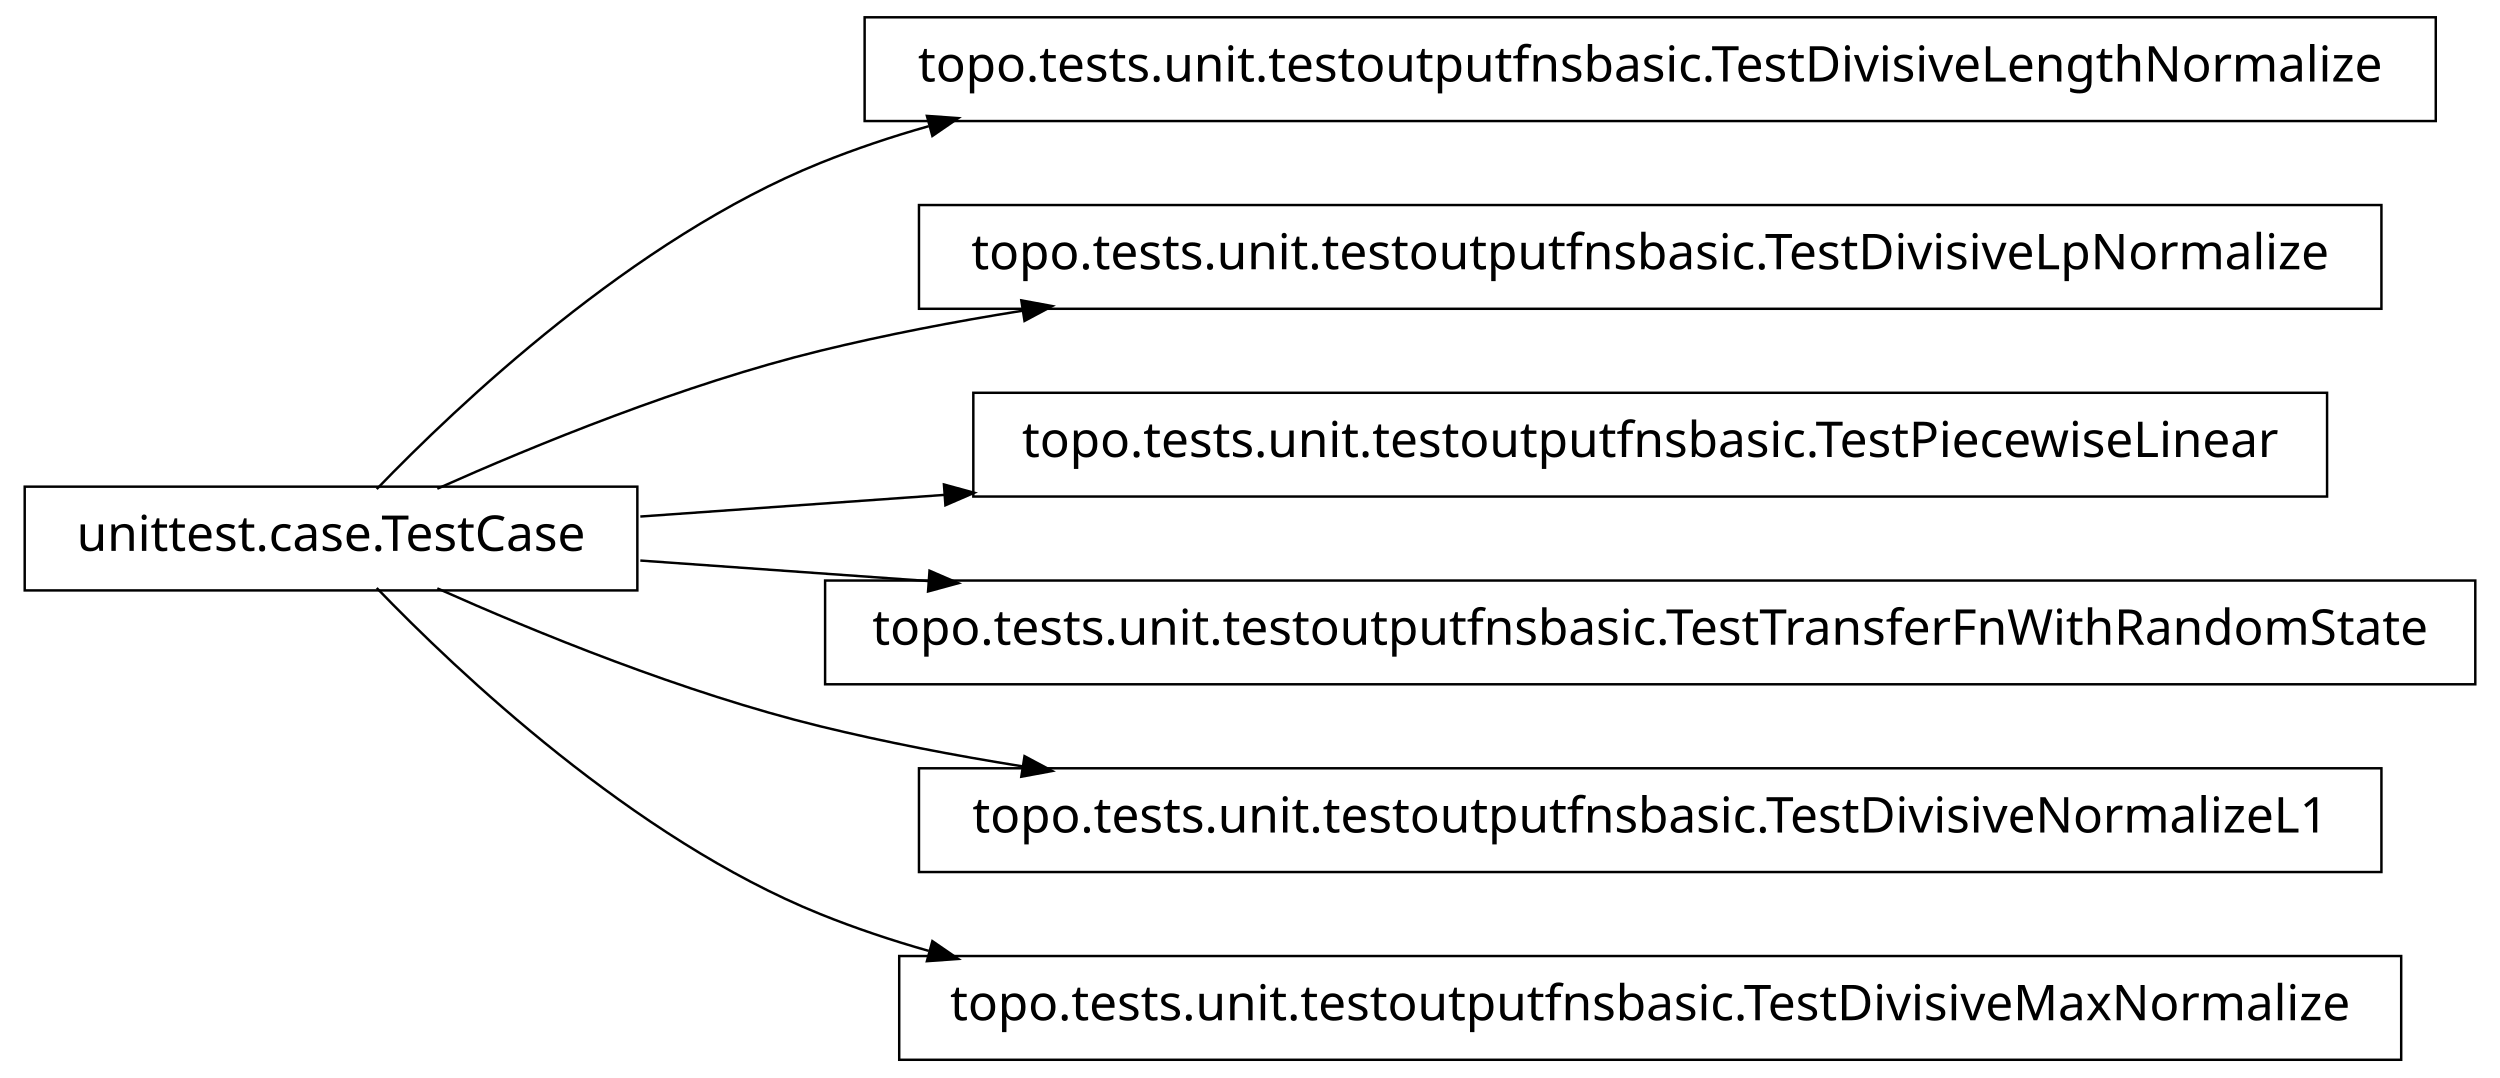
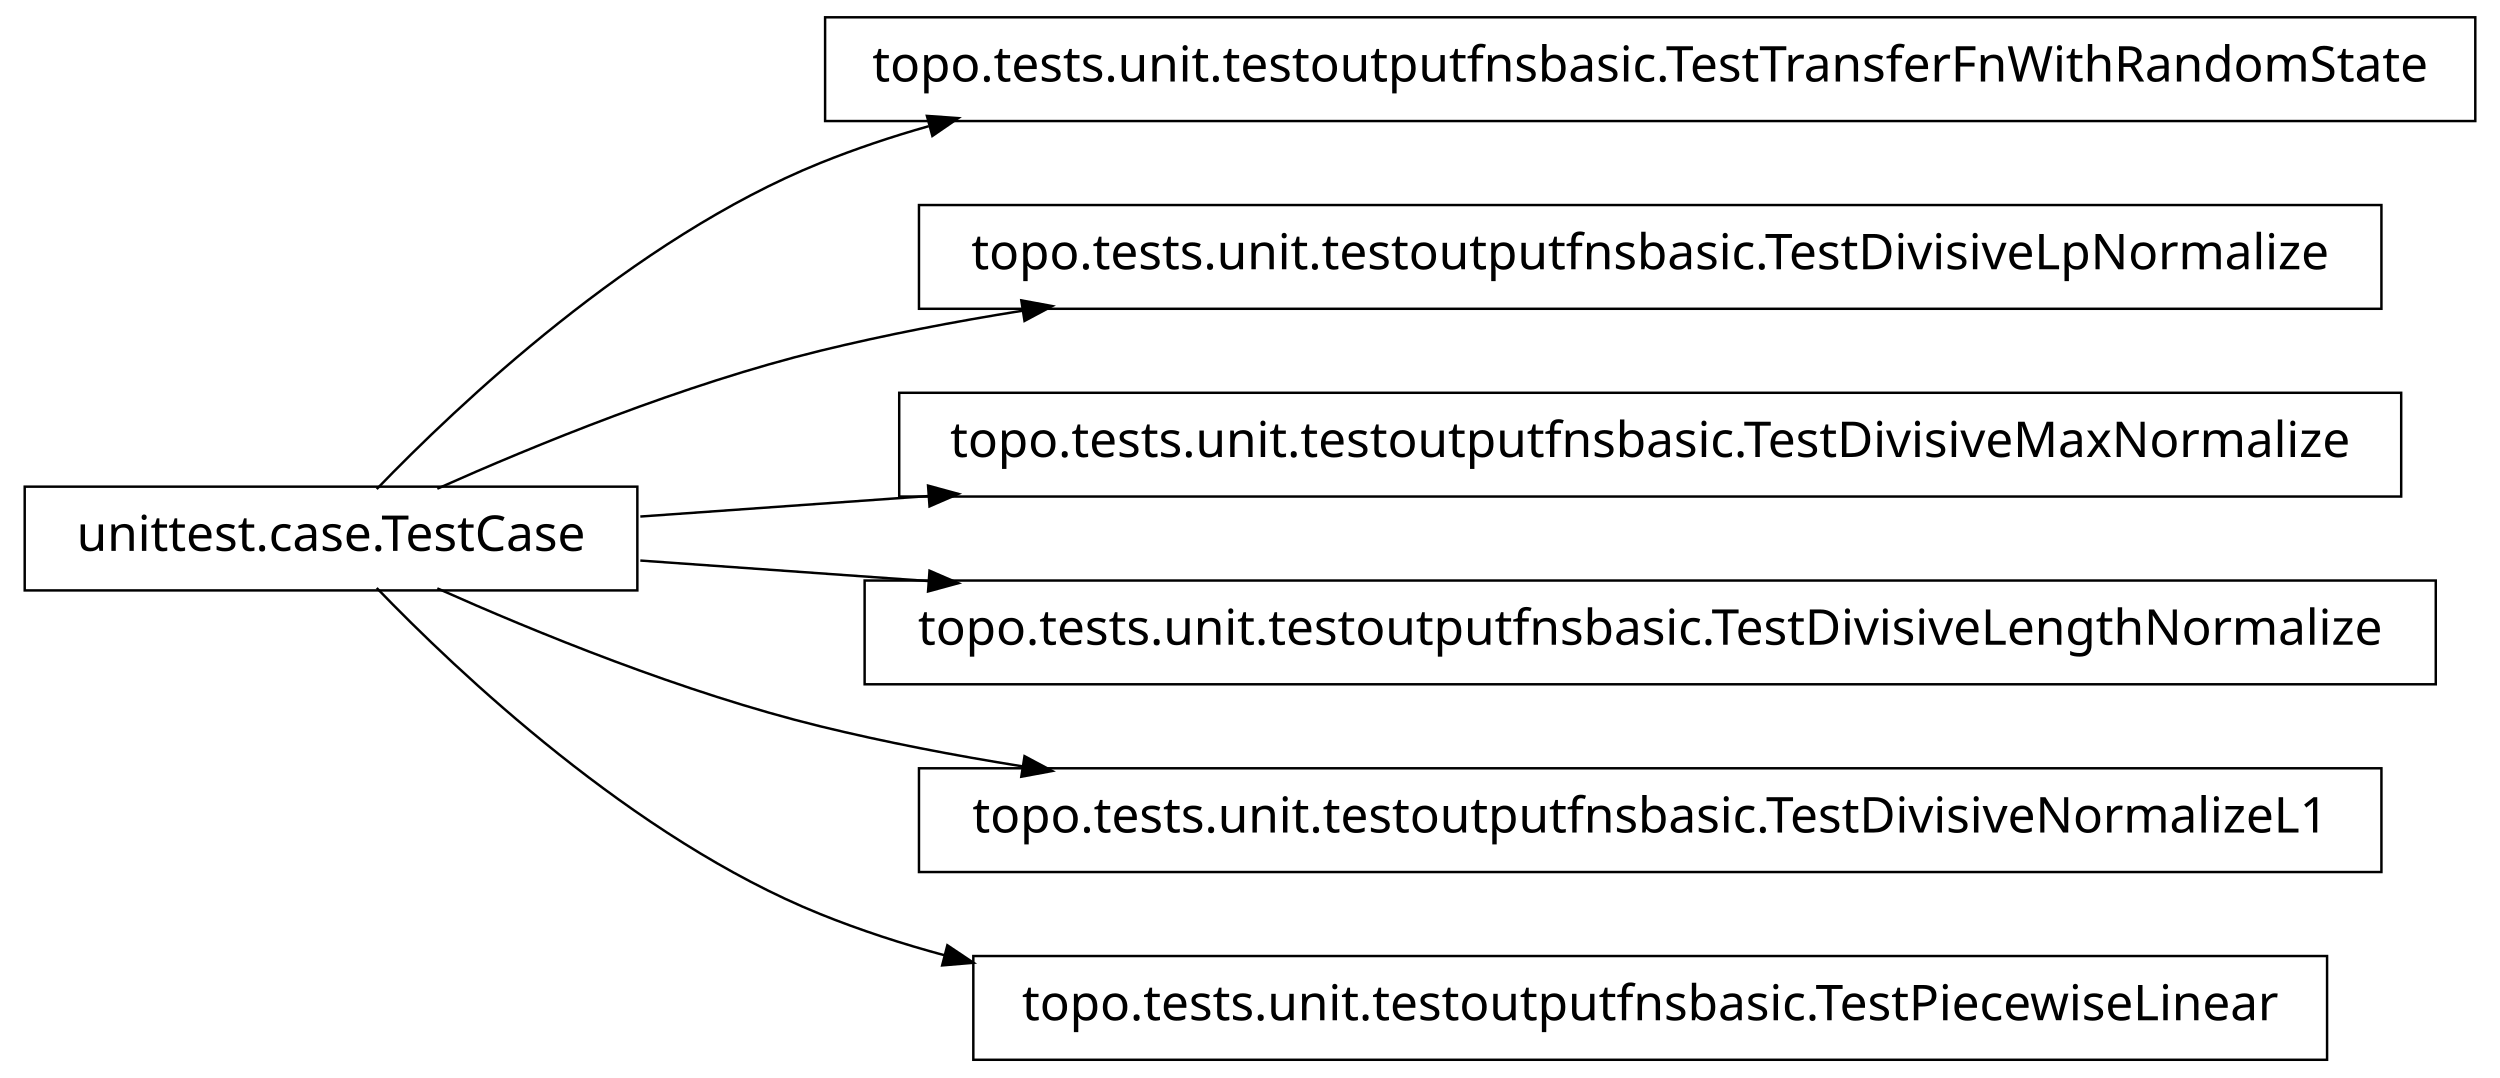
<svg xmlns="http://www.w3.org/2000/svg" width="506pt" height="218pt" viewBox="0.00 0.00 506.00 218.00">
  <g id="graph1" class="graph" transform="scale(1 1) rotate(0) translate(4 214)">
    <polygon fill="white" stroke="white" points="-4,5 -4,-214 503,-214 503,5 -4,5" />
    <g id="node1" class="node">
-       <polygon fill="none" stroke="black" stroke-width="0.5" points="489,-210.5 171,-210.5 171,-189.5 489,-189.5 489,-210.5" />
-       <text text-anchor="middle" x="330" y="-197.5" font-family="Vera" font-size="10.00">topo.tests.unit.testoutputfnsbasic.TestDivisiveLengthNormalize</text>
+       <polygon fill="none" stroke="black" stroke-width="0.5" points="497,-210.5 163,-210.5 163,-189.5 497,-189.5 497,-210.5" />
+       <text text-anchor="middle" x="330" y="-197.5" font-family="Vera" font-size="10.00">topo.tests.unit.testoutputfnsbasic.TestTransferFnWithRandomState</text>
    </g>
    <g id="node2" class="node">
      <polygon fill="none" stroke="black" stroke-width="0.5" points="125,-115.5 1,-115.5 1,-94.5 125,-94.5 125,-115.5" />
      <text text-anchor="middle" x="63" y="-102.5" font-family="Vera" font-size="10.00">unittest.case.TestCase</text>
    </g>
    <g id="edge2" class="edge">
      <path fill="none" stroke="black" stroke-width="0.5" d="M72.249,-115.011C88.541,-131.912 124.226,-165.752 162,-181 169.077,-183.857 176.449,-186.329 183.984,-188.466" />
      <polygon fill="black" stroke="black" points="183.94,-190.268 189.224,-189.892 184.859,-186.89 183.94,-190.268" />
    </g>
    <g id="node4" class="node">
      <polygon fill="none" stroke="black" stroke-width="0.5" points="478,-172.5 182,-172.5 182,-151.5 478,-151.5 478,-172.5" />
      <text text-anchor="middle" x="330" y="-159.5" font-family="Vera" font-size="10.00">topo.tests.unit.testoutputfnsbasic.TestDivisiveLpNormalize</text>
    </g>
    <g id="edge4" class="edge">
      <path fill="none" stroke="black" stroke-width="0.5" d="M84.508,-115.087C104.227,-123.888 134.458,-136.273 162,-143 175.206,-146.225 189.132,-148.906 203.085,-151.132" />
      <polygon fill="black" stroke="black" points="203.016,-152.893 208.226,-151.933 203.554,-149.434 203.016,-152.893" />
    </g>
    <g id="node6" class="node">
-       <polygon fill="none" stroke="black" stroke-width="0.5" points="467,-134.5 193,-134.5 193,-113.5 467,-113.5 467,-134.5" />
-       <text text-anchor="middle" x="330" y="-121.5" font-family="Vera" font-size="10.00">topo.tests.unit.testoutputfnsbasic.TestPiecewiseLinear</text>
+       <polygon fill="none" stroke="black" stroke-width="0.5" points="482,-134.5 178,-134.5 178,-113.5 482,-113.5 482,-134.5" />
+       <text text-anchor="middle" x="330" y="-121.5" font-family="Vera" font-size="10.00">topo.tests.unit.testoutputfnsbasic.TestDivisiveMaxNormalize</text>
    </g>
    <g id="edge6" class="edge">
-       <path fill="none" stroke="black" stroke-width="0.5" d="M125.6,-109.455C144.293,-110.785 165.599,-112.301 187.23,-113.84" />
-       <polygon fill="black" stroke="black" points="187.327,-115.602 192.438,-114.211 187.575,-112.11 187.327,-115.602" />
+       <path fill="none" stroke="black" stroke-width="0.5" d="M125.6,-109.455C143.361,-110.719 163.482,-112.15 184,-113.61" />
+       <polygon fill="black" stroke="black" points="184.112,-115.373 189.223,-113.982 184.36,-111.882 184.112,-115.373" />
    </g>
    <g id="node8" class="node">
-       <polygon fill="none" stroke="black" stroke-width="0.5" points="497,-96.5 163,-96.5 163,-75.5 497,-75.5 497,-96.5" />
-       <text text-anchor="middle" x="330" y="-83.5" font-family="Vera" font-size="10.00">topo.tests.unit.testoutputfnsbasic.TestTransferFnWithRandomState</text>
+       <polygon fill="none" stroke="black" stroke-width="0.5" points="489,-96.5 171,-96.5 171,-75.5 489,-75.5 489,-96.5" />
+       <text text-anchor="middle" x="330" y="-83.5" font-family="Vera" font-size="10.00">topo.tests.unit.testoutputfnsbasic.TestDivisiveLengthNormalize</text>
    </g>
    <g id="edge8" class="edge">
      <path fill="none" stroke="black" stroke-width="0.5" d="M125.6,-100.545C143.361,-99.281 163.482,-97.85 184,-96.389" />
      <polygon fill="black" stroke="black" points="184.36,-98.118 189.223,-96.018 184.112,-94.627 184.36,-98.118" />
    </g>
    <g id="node10" class="node">
      <polygon fill="none" stroke="black" stroke-width="0.5" points="478,-58.5 182,-58.5 182,-37.5 478,-37.5 478,-58.5" />
      <text text-anchor="middle" x="330" y="-45.5" font-family="Vera" font-size="10.00">topo.tests.unit.testoutputfnsbasic.TestDivisiveNormalizeL1</text>
    </g>
    <g id="edge10" class="edge">
      <path fill="none" stroke="black" stroke-width="0.5" d="M84.508,-94.913C104.227,-86.112 134.458,-73.727 162,-67 175.206,-63.775 189.132,-61.094 203.085,-58.867" />
      <polygon fill="black" stroke="black" points="203.554,-60.566 208.226,-58.068 203.016,-57.107 203.554,-60.566" />
    </g>
    <g id="node12" class="node">
-       <polygon fill="none" stroke="black" stroke-width="0.5" points="482,-20.5 178,-20.5 178,0.5 482,0.5 482,-20.5" />
-       <text text-anchor="middle" x="330" y="-7.5" font-family="Vera" font-size="10.00">topo.tests.unit.testoutputfnsbasic.TestDivisiveMaxNormalize</text>
+       <polygon fill="none" stroke="black" stroke-width="0.5" points="467,-20.5 193,-20.5 193,0.5 467,0.5 467,-20.5" />
+       <text text-anchor="middle" x="330" y="-7.5" font-family="Vera" font-size="10.00">topo.tests.unit.testoutputfnsbasic.TestPiecewiseLinear</text>
    </g>
    <g id="edge12" class="edge">
-       <path fill="none" stroke="black" stroke-width="0.5" d="M72.249,-94.989C88.541,-78.088 124.226,-44.248 162,-29 169.077,-26.143 176.449,-23.671 183.984,-21.534" />
-       <polygon fill="black" stroke="black" points="184.859,-23.11 189.224,-20.108 183.94,-19.732 184.859,-23.11" />
+       <path fill="none" stroke="black" stroke-width="0.5" d="M72.249,-94.989C88.541,-78.088 124.226,-44.248 162,-29 170.153,-25.709 178.698,-22.928 187.431,-20.583" />
+       <polygon fill="black" stroke="black" points="187.898,-22.27 192.302,-19.324 187.023,-18.881 187.898,-22.27" />
    </g>
  </g>
</svg>
